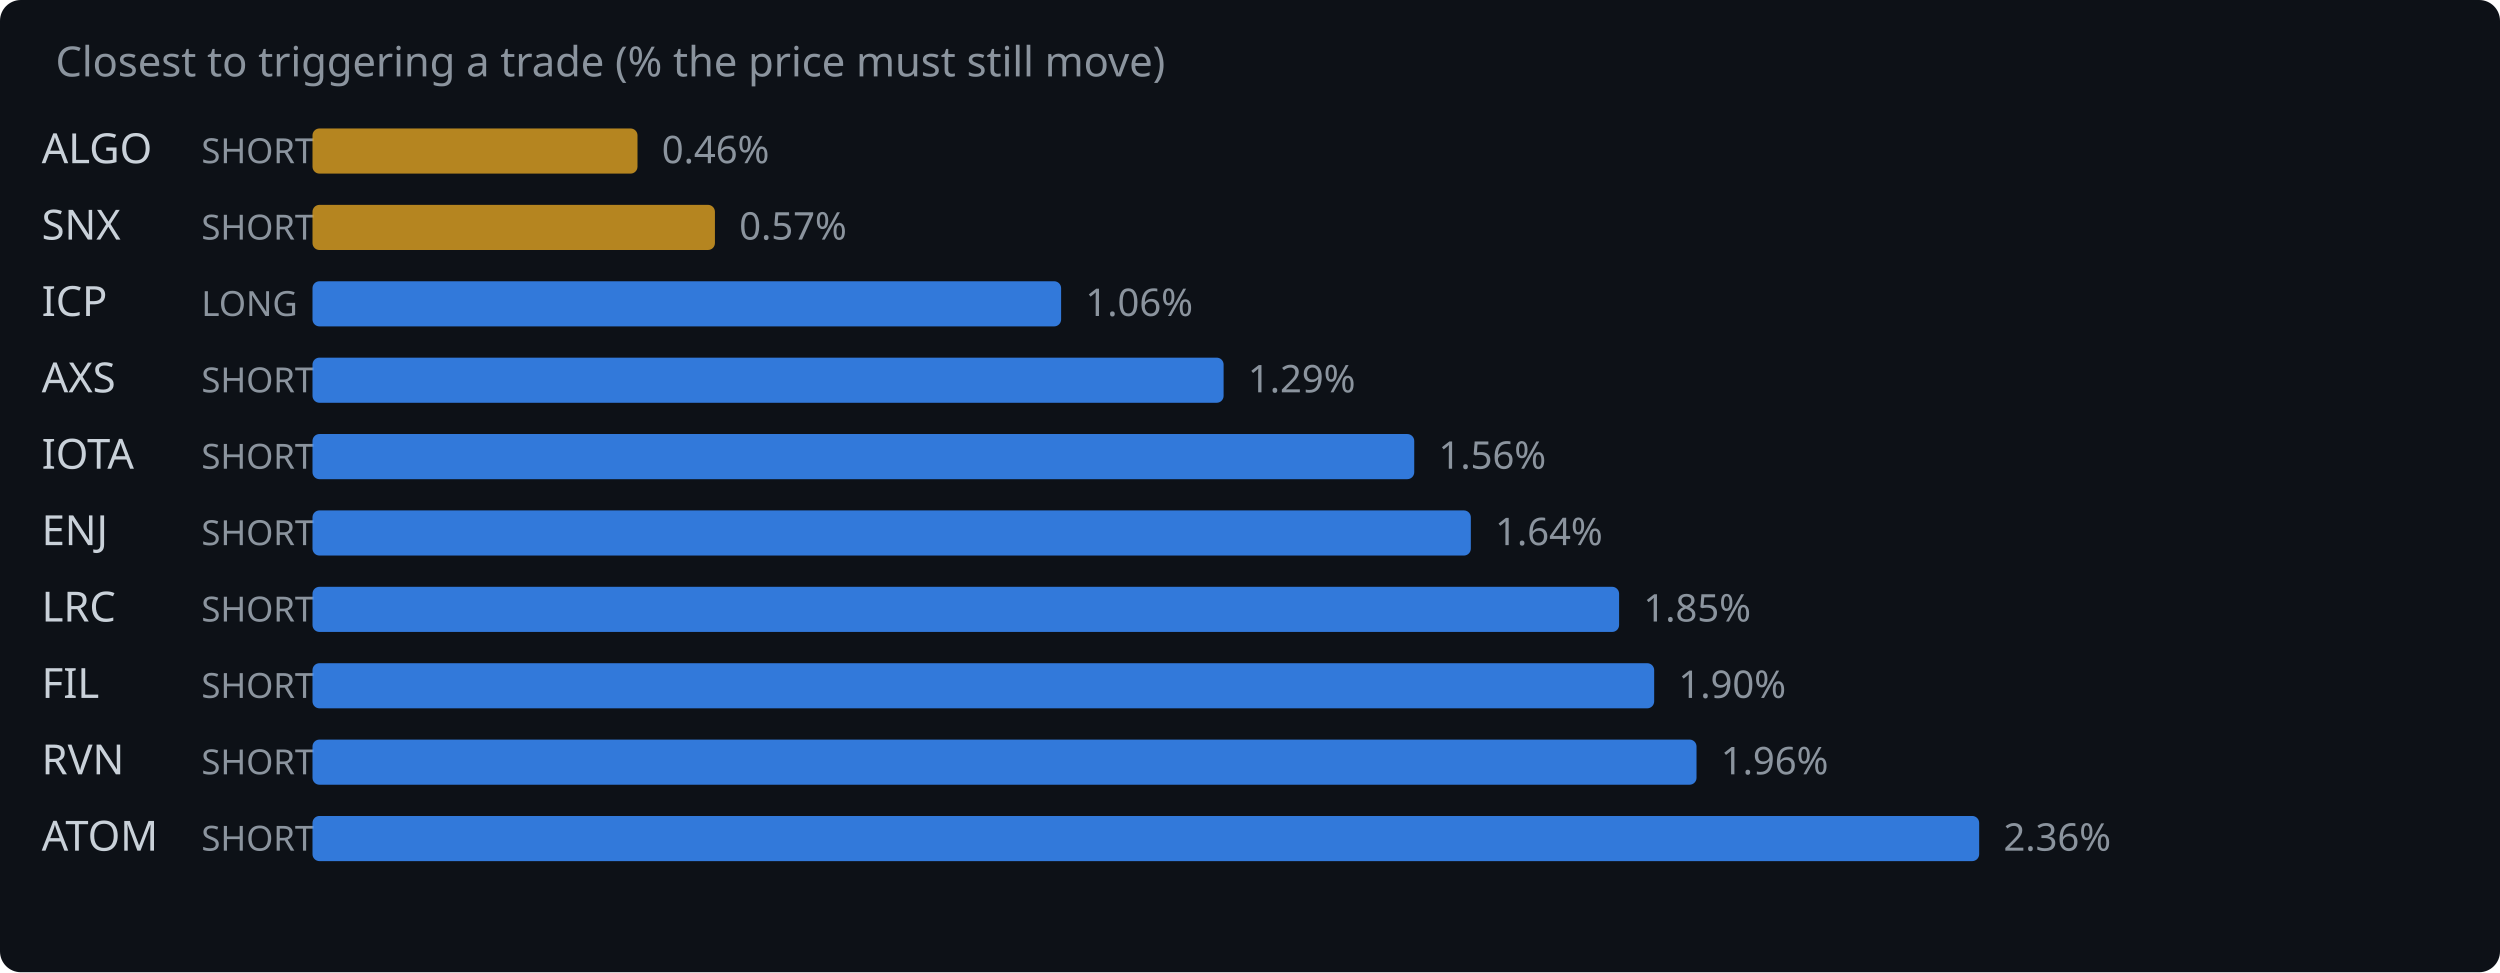
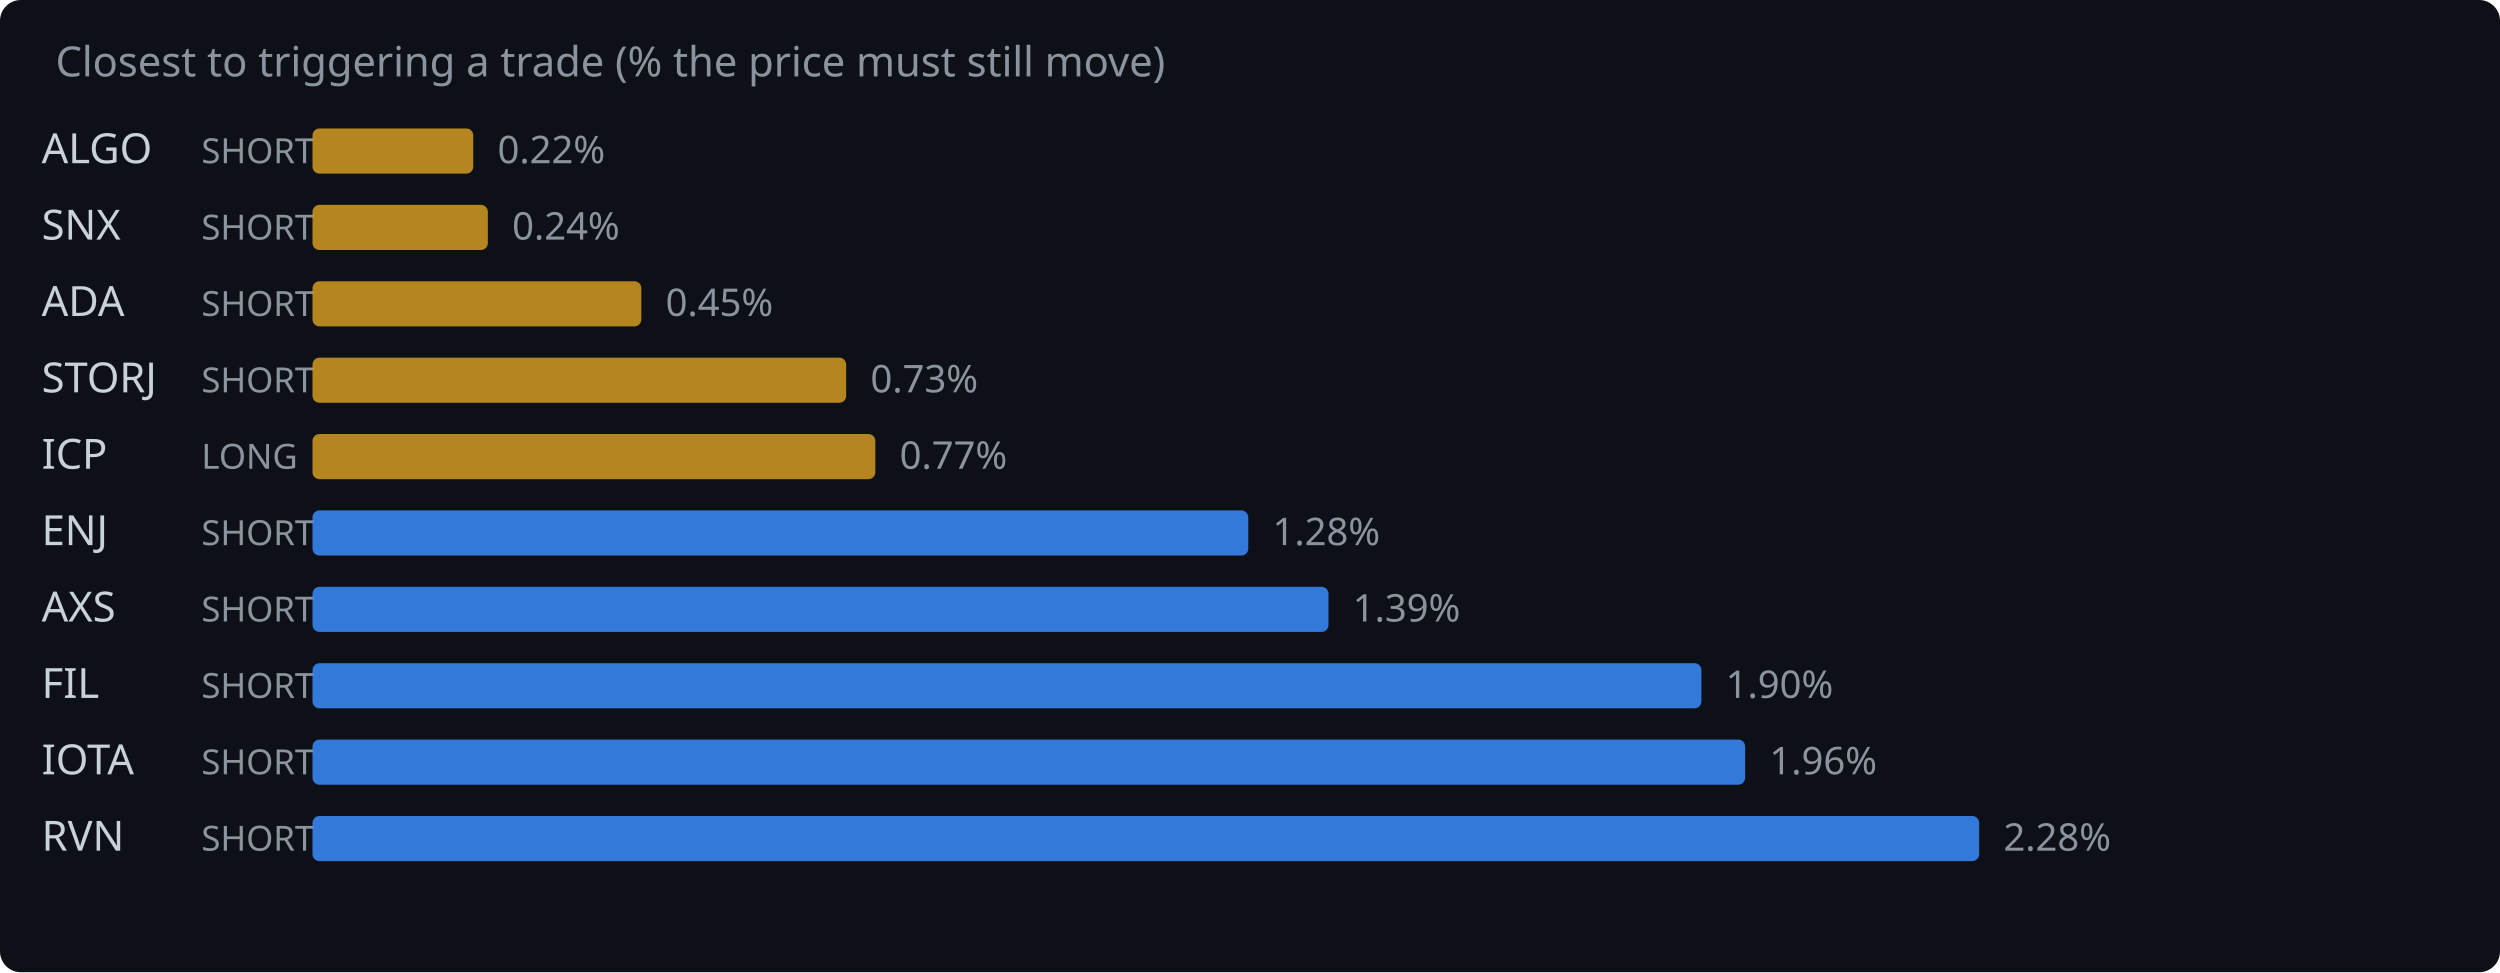
<svg xmlns="http://www.w3.org/2000/svg" width="720" height="280" viewBox="0 0 720 280">
  <rect width="720" height="280" fill="#0d1117" rx="6" />
  <text x="16" y="22" fill="#8b949e" font-family="system-ui,sans-serif" font-size="12">Closest to triggering a trade (% the price must still move)</text>
  <text x="12" y="47" fill="#c9d1d9" font-family="system-ui,sans-serif" font-size="12">ALGO</text>
  <text x="58" y="47" fill="#8b949e" font-family="system-ui,sans-serif" font-size="10">SHORT</text>
-   <rect x="90" y="37" width="93.6" height="13" rx="2" fill="#d29922" opacity="0.85" />
-   <text x="190.6" y="47" fill="#8b949e" font-family="system-ui,sans-serif" font-size="11">0.46%</text>
+   <rect x="90" y="37" width="46.3" height="13" rx="2" fill="#d29922" opacity="0.85" />
+   <text x="143.3" y="47" fill="#8b949e" font-family="system-ui,sans-serif" font-size="11">0.22%</text>
  <text x="12" y="69" fill="#c9d1d9" font-family="system-ui,sans-serif" font-size="12">SNX</text>
  <text x="58" y="69" fill="#8b949e" font-family="system-ui,sans-serif" font-size="10">SHORT</text>
-   <rect x="90" y="59" width="115.9" height="13" rx="2" fill="#d29922" opacity="0.85" />
-   <text x="212.9" y="69" fill="#8b949e" font-family="system-ui,sans-serif" font-size="11">0.57%</text>
-   <text x="12" y="91" fill="#c9d1d9" font-family="system-ui,sans-serif" font-size="12">ICP</text>
-   <text x="58" y="91" fill="#8b949e" font-family="system-ui,sans-serif" font-size="10">LONG</text>
-   <rect x="90" y="81" width="215.6" height="13" rx="2" fill="#388bfd" opacity="0.85" />
-   <text x="312.6" y="91" fill="#8b949e" font-family="system-ui,sans-serif" font-size="11">1.06%</text>
-   <text x="12" y="113" fill="#c9d1d9" font-family="system-ui,sans-serif" font-size="12">AXS</text>
+   <rect x="90" y="59" width="50.5" height="13" rx="2" fill="#d29922" opacity="0.85" />
+   <text x="147.5" y="69" fill="#8b949e" font-family="system-ui,sans-serif" font-size="11">0.24%</text>
+   <text x="12" y="91" fill="#c9d1d9" font-family="system-ui,sans-serif" font-size="12">ADA</text>
+   <text x="58" y="91" fill="#8b949e" font-family="system-ui,sans-serif" font-size="10">SHORT</text>
+   <rect x="90" y="81" width="94.7" height="13" rx="2" fill="#d29922" opacity="0.85" />
+   <text x="191.7" y="91" fill="#8b949e" font-family="system-ui,sans-serif" font-size="11">0.45%</text>
+   <text x="12" y="113" fill="#c9d1d9" font-family="system-ui,sans-serif" font-size="12">STORJ</text>
  <text x="58" y="113" fill="#8b949e" font-family="system-ui,sans-serif" font-size="10">SHORT</text>
-   <rect x="90" y="103" width="262.4" height="13" rx="2" fill="#388bfd" opacity="0.85" />
-   <text x="359.4" y="113" fill="#8b949e" font-family="system-ui,sans-serif" font-size="11">1.29%</text>
-   <text x="12" y="135" fill="#c9d1d9" font-family="system-ui,sans-serif" font-size="12">IOTA</text>
-   <text x="58" y="135" fill="#8b949e" font-family="system-ui,sans-serif" font-size="10">SHORT</text>
-   <rect x="90" y="125" width="317.3" height="13" rx="2" fill="#388bfd" opacity="0.85" />
-   <text x="414.3" y="135" fill="#8b949e" font-family="system-ui,sans-serif" font-size="11">1.56%</text>
+   <rect x="90" y="103" width="153.7" height="13" rx="2" fill="#d29922" opacity="0.85" />
+   <text x="250.7" y="113" fill="#8b949e" font-family="system-ui,sans-serif" font-size="11">0.73%</text>
+   <text x="12" y="135" fill="#c9d1d9" font-family="system-ui,sans-serif" font-size="12">ICP</text>
+   <text x="58" y="135" fill="#8b949e" font-family="system-ui,sans-serif" font-size="10">LONG</text>
+   <rect x="90" y="125" width="162.1" height="13" rx="2" fill="#d29922" opacity="0.85" />
+   <text x="259.1" y="135" fill="#8b949e" font-family="system-ui,sans-serif" font-size="11">0.77%</text>
  <text x="12" y="157" fill="#c9d1d9" font-family="system-ui,sans-serif" font-size="12">ENJ</text>
  <text x="58" y="157" fill="#8b949e" font-family="system-ui,sans-serif" font-size="10">SHORT</text>
-   <rect x="90" y="147" width="333.6" height="13" rx="2" fill="#388bfd" opacity="0.85" />
-   <text x="430.6" y="157" fill="#8b949e" font-family="system-ui,sans-serif" font-size="11">1.64%</text>
-   <text x="12" y="179" fill="#c9d1d9" font-family="system-ui,sans-serif" font-size="12">LRC</text>
+   <rect x="90" y="147" width="269.5" height="13" rx="2" fill="#388bfd" opacity="0.85" />
+   <text x="366.5" y="157" fill="#8b949e" font-family="system-ui,sans-serif" font-size="11">1.28%</text>
+   <text x="12" y="179" fill="#c9d1d9" font-family="system-ui,sans-serif" font-size="12">AXS</text>
  <text x="58" y="179" fill="#8b949e" font-family="system-ui,sans-serif" font-size="10">SHORT</text>
-   <rect x="90" y="169" width="376.3" height="13" rx="2" fill="#388bfd" opacity="0.85" />
-   <text x="473.3" y="179" fill="#8b949e" font-family="system-ui,sans-serif" font-size="11">1.85%</text>
+   <rect x="90" y="169" width="292.6" height="13" rx="2" fill="#388bfd" opacity="0.85" />
+   <text x="389.6" y="179" fill="#8b949e" font-family="system-ui,sans-serif" font-size="11">1.39%</text>
  <text x="12" y="201" fill="#c9d1d9" font-family="system-ui,sans-serif" font-size="12">FIL</text>
  <text x="58" y="201" fill="#8b949e" font-family="system-ui,sans-serif" font-size="10">SHORT</text>
-   <rect x="90" y="191" width="386.4" height="13" rx="2" fill="#388bfd" opacity="0.85" />
-   <text x="483.4" y="201" fill="#8b949e" font-family="system-ui,sans-serif" font-size="11">1.90%</text>
-   <text x="12" y="223" fill="#c9d1d9" font-family="system-ui,sans-serif" font-size="12">RVN</text>
+   <rect x="90" y="191" width="400.0" height="13" rx="2" fill="#388bfd" opacity="0.85" />
+   <text x="497.0" y="201" fill="#8b949e" font-family="system-ui,sans-serif" font-size="11">1.90%</text>
+   <text x="12" y="223" fill="#c9d1d9" font-family="system-ui,sans-serif" font-size="12">IOTA</text>
  <text x="58" y="223" fill="#8b949e" font-family="system-ui,sans-serif" font-size="10">SHORT</text>
-   <rect x="90" y="213" width="398.6" height="13" rx="2" fill="#388bfd" opacity="0.85" />
-   <text x="495.6" y="223" fill="#8b949e" font-family="system-ui,sans-serif" font-size="11">1.96%</text>
-   <text x="12" y="245" fill="#c9d1d9" font-family="system-ui,sans-serif" font-size="12">ATOM</text>
+   <rect x="90" y="213" width="412.6" height="13" rx="2" fill="#388bfd" opacity="0.85" />
+   <text x="509.6" y="223" fill="#8b949e" font-family="system-ui,sans-serif" font-size="11">1.96%</text>
+   <text x="12" y="245" fill="#c9d1d9" font-family="system-ui,sans-serif" font-size="12">RVN</text>
  <text x="58" y="245" fill="#8b949e" font-family="system-ui,sans-serif" font-size="10">SHORT</text>
  <rect x="90" y="235" width="480.0" height="13" rx="2" fill="#388bfd" opacity="0.85" />
-   <text x="577.0" y="245" fill="#8b949e" font-family="system-ui,sans-serif" font-size="11">2.36%</text>
+   <text x="577.0" y="245" fill="#8b949e" font-family="system-ui,sans-serif" font-size="11">2.28%</text>
</svg>
